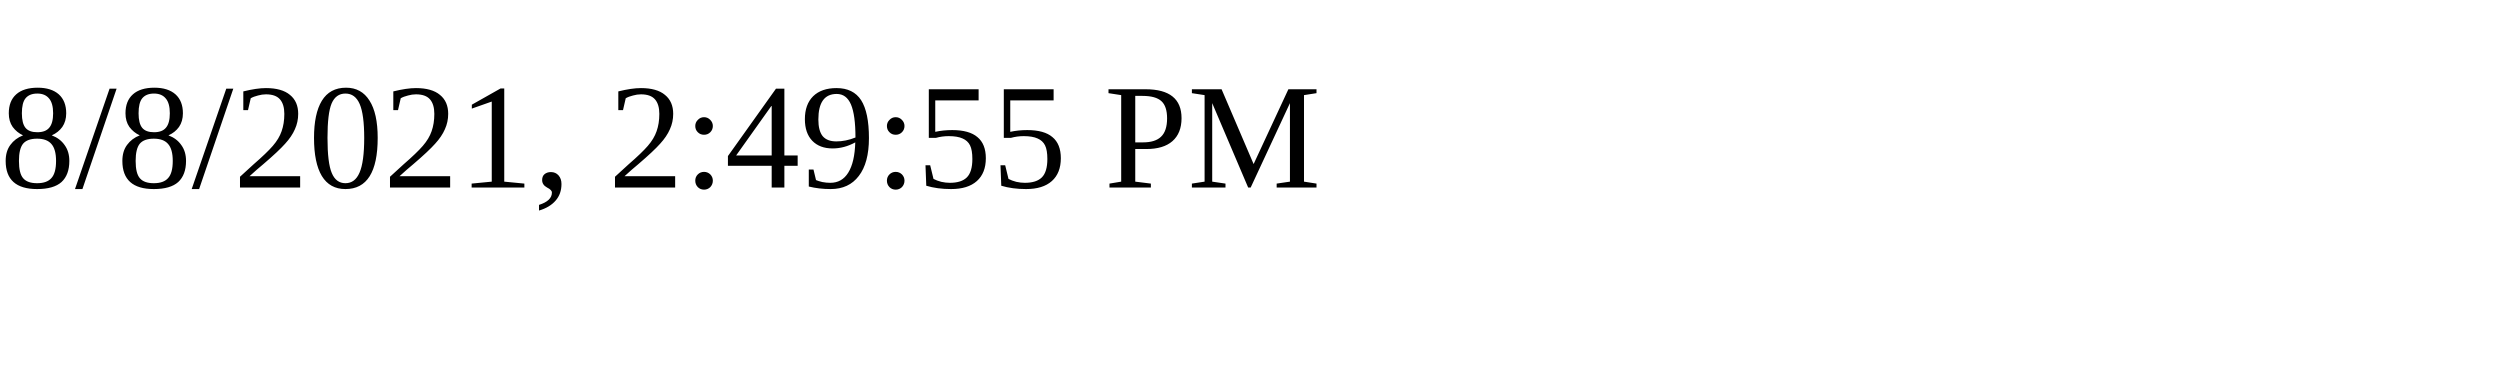
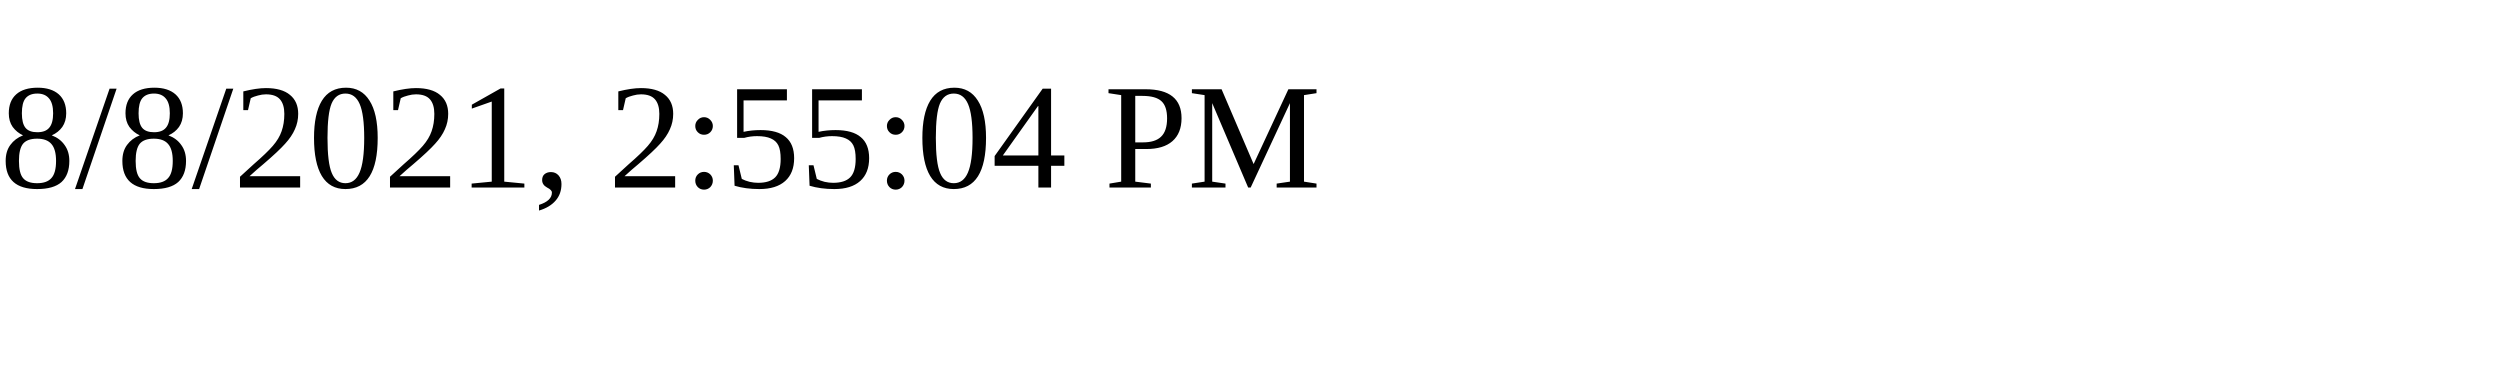
<svg xmlns="http://www.w3.org/2000/svg" height="30" width="200">
-   <text x="0" y="15">8/8/2021, 2:49:55 PM</text>
+   <text x="0" y="15">8/8/2021, 2:55:04 PM</text>
</svg>
